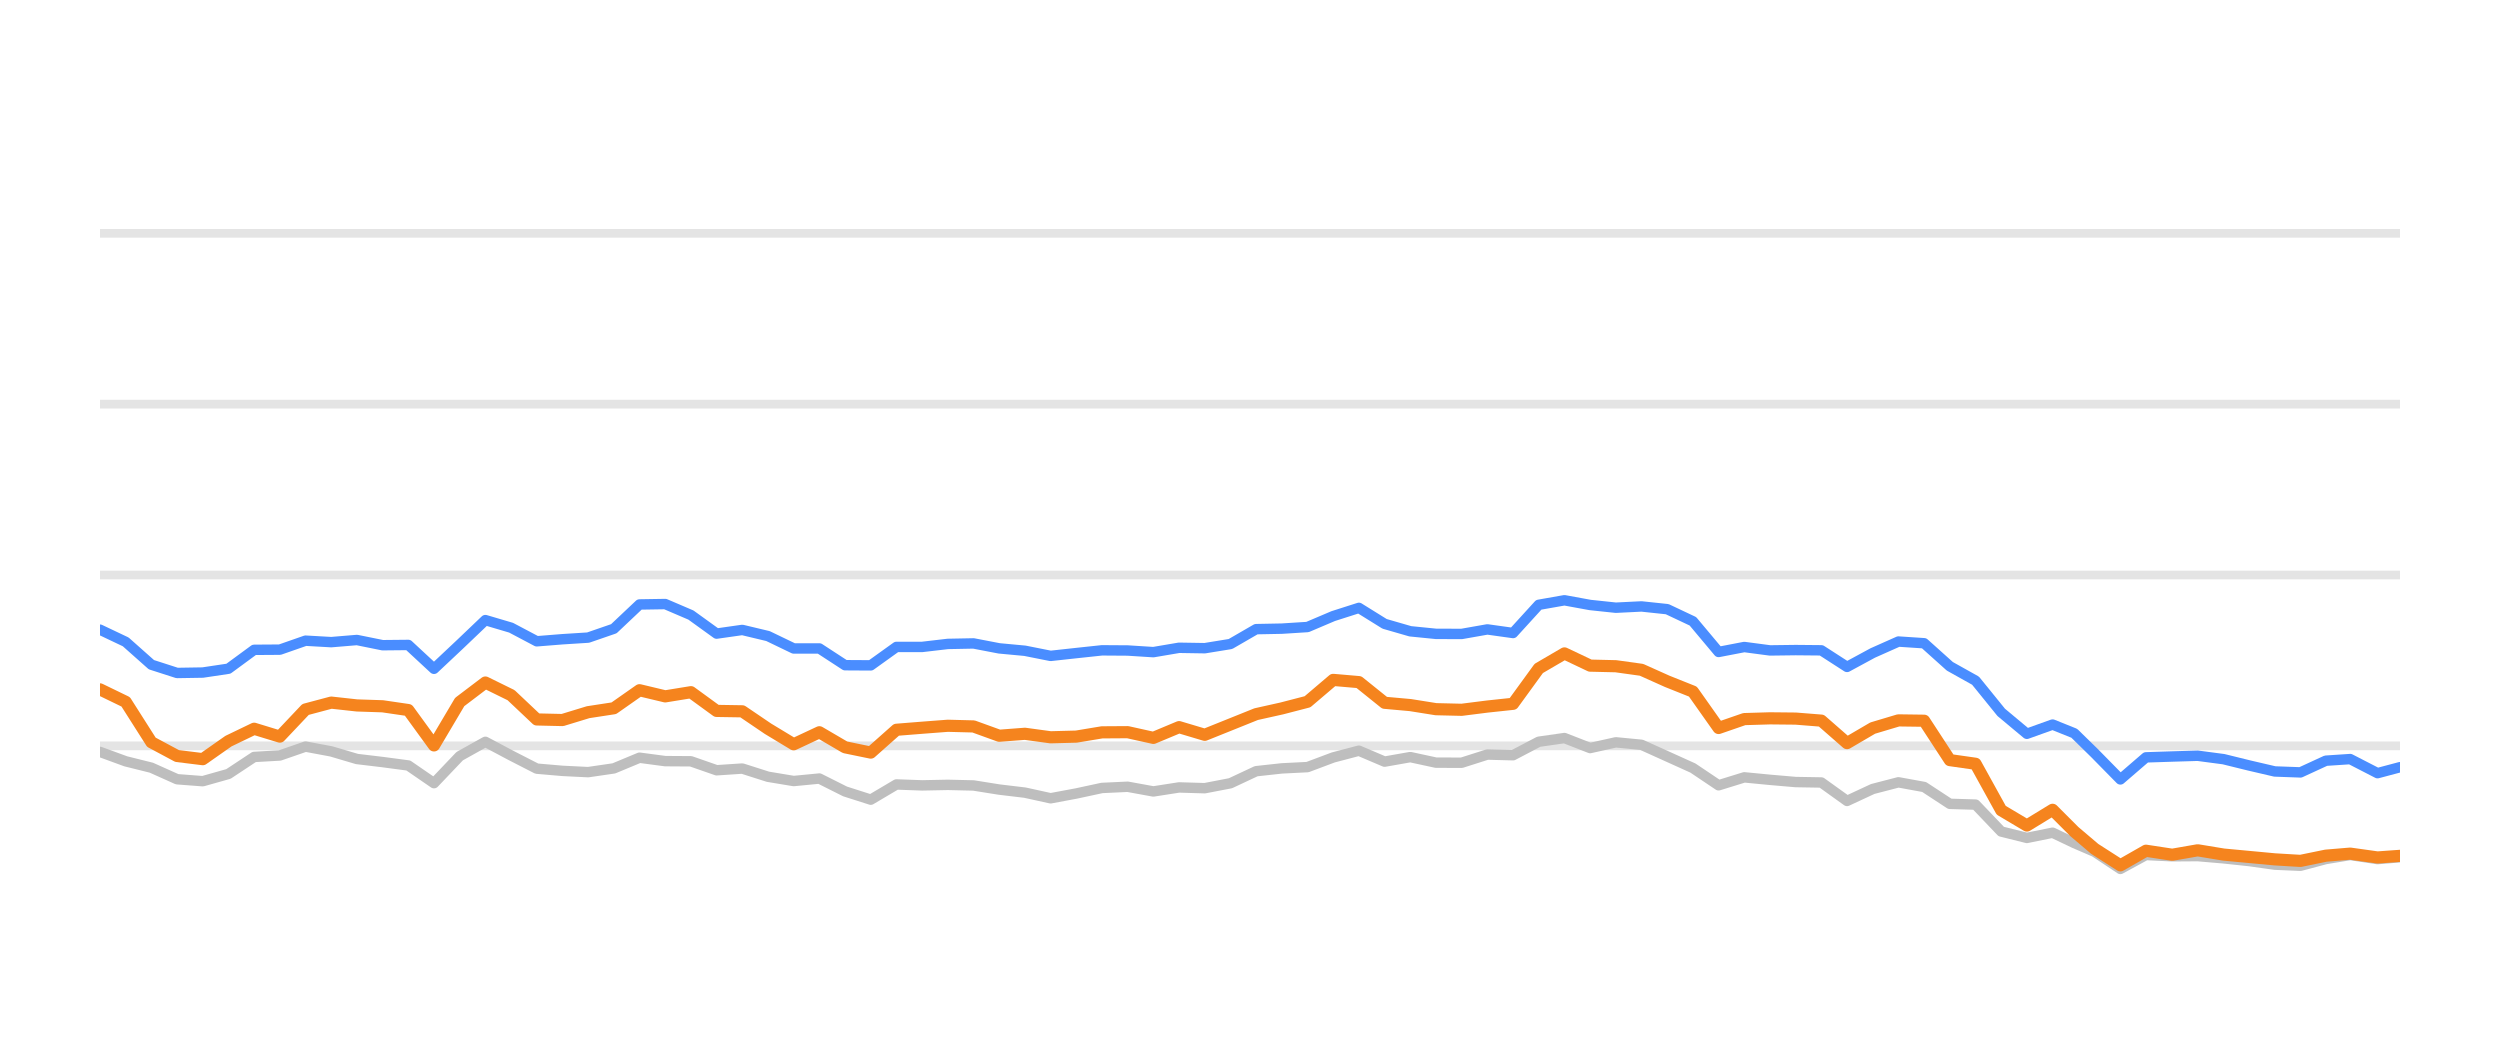
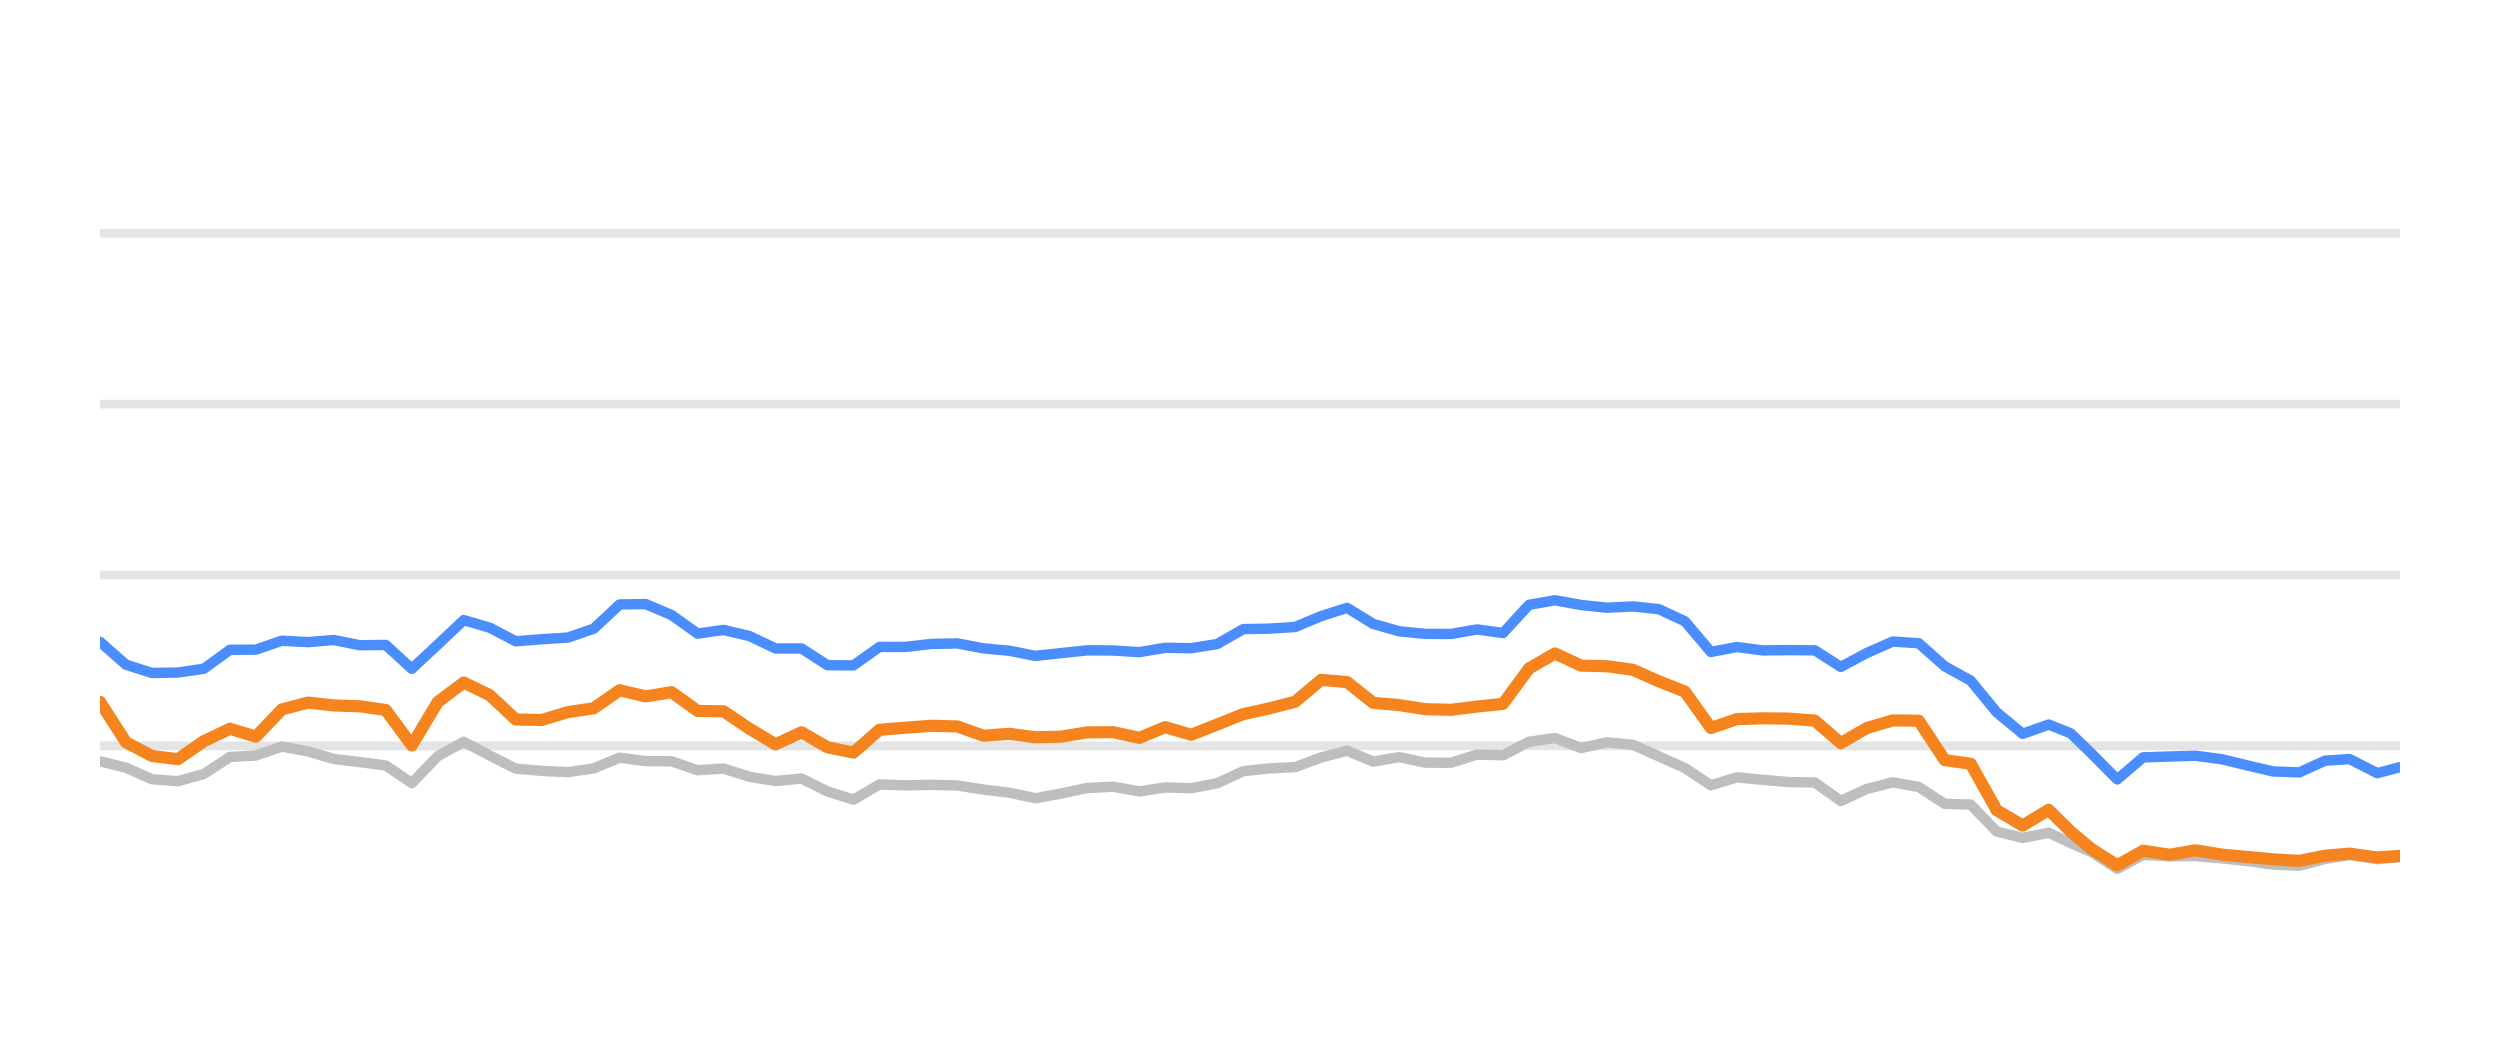
<svg xmlns="http://www.w3.org/2000/svg" width="144pt" height="60pt" viewBox="0 0 144 60" version="1.1">
  <defs>
    <style type="text/css">*{stroke-linejoin: round; stroke-linecap: butt}</style>
  </defs>
  <g id="figure_1">
    <g id="patch_1">
      <path d="M 0 60  L 144 60  L 144 0  L 0 0  L 0 60  z " style="fill: none; opacity: 0" />
    </g>
    <g id="axes_1">
      <g id="patch_2">
        <path d="M 5.76 52.8  L 138.24 52.8  L 138.24 3.6  L 5.76 3.6  L 5.76 52.8  z " style="fill: none" />
      </g>
      <g id="matplotlib.axis_1" />
      <g id="matplotlib.axis_2" />
      <g id="line2d_1">
-         <path d="M 5.76 42.96  L 138.24 42.96  " clip-path="url(#pdb3cc27695)" style="fill: none; stroke: #b2b2b2; stroke-opacity: 0.35; stroke-width: 0.5; stroke-linecap: square" />
+         <path d="M 5.76 42.96  L 138.24 42.96  " clip-path="url(#p71743729f2)" style="fill: none; stroke: #b2b2b2; stroke-opacity: 0.35; stroke-width: 0.5; stroke-linecap: square" />
      </g>
      <g id="line2d_2">
-         <path d="M 5.76 33.12  L 138.24 33.12  " clip-path="url(#pdb3cc27695)" style="fill: none; stroke: #b2b2b2; stroke-opacity: 0.35; stroke-width: 0.5; stroke-linecap: square" />
+         <path d="M 5.76 33.12  L 138.24 33.12  " clip-path="url(#p71743729f2)" style="fill: none; stroke: #b2b2b2; stroke-opacity: 0.35; stroke-width: 0.5; stroke-linecap: square" />
      </g>
      <g id="line2d_3">
-         <path d="M 5.76 23.28  L 138.24 23.28  " clip-path="url(#pdb3cc27695)" style="fill: none; stroke: #b2b2b2; stroke-opacity: 0.35; stroke-width: 0.5; stroke-linecap: square" />
+         <path d="M 5.76 23.28  L 138.24 23.28  " clip-path="url(#p71743729f2)" style="fill: none; stroke: #b2b2b2; stroke-opacity: 0.35; stroke-width: 0.5; stroke-linecap: square" />
      </g>
      <g id="line2d_4">
-         <path d="M 5.76 13.44  L 138.24 13.44  " clip-path="url(#pdb3cc27695)" style="fill: none; stroke: #b2b2b2; stroke-opacity: 0.35; stroke-width: 0.5; stroke-linecap: square" />
+         <path d="M 5.76 13.44  L 138.24 13.44  " clip-path="url(#p71743729f2)" style="fill: none; stroke: #b2b2b2; stroke-opacity: 0.35; stroke-width: 0.5; stroke-linecap: square" />
      </g>
      <g id="line2d_5">
-         <path d="M 5.76 43.309  L 7.24 43.851  L 8.72 44.22  L 10.2 44.884  L 11.679 44.997  L 13.159 44.579  L 14.639 43.6  L 16.119 43.516  L 17.599 43.004  L 19.079 43.28  L 20.559 43.718  L 22.038 43.895  L 23.518 44.092  L 24.998 45.11  L 26.478 43.555  L 27.958 42.729  L 29.438 43.516  L 30.918 44.274  L 32.397 44.402  L 33.877 44.475  L 35.357 44.259  L 36.837 43.644  L 38.317 43.841  L 39.797 43.851  L 41.277 44.367  L 42.756 44.269  L 44.236 44.741  L 45.716 44.987  L 47.196 44.844  L 48.676 45.587  L 50.156 46.06  L 51.636 45.184  L 53.115 45.238  L 54.595 45.208  L 56.075 45.243  L 57.555 45.479  L 59.035 45.656  L 60.515 45.981  L 61.995 45.705  L 63.474 45.386  L 64.954 45.317  L 66.434 45.587  L 67.914 45.356  L 69.394 45.4  L 70.874 45.115  L 72.354 44.421  L 73.833 44.259  L 75.313 44.185  L 76.793 43.629  L 78.273 43.24  L 79.753 43.87  L 81.233 43.609  L 82.713 43.929  L 84.192 43.934  L 85.672 43.462  L 87.152 43.501  L 88.632 42.724  L 90.112 42.512  L 91.592 43.088  L 93.072 42.758  L 94.551 42.901  L 96.031 43.57  L 97.511 44.239  L 98.991 45.233  L 100.471 44.775  L 101.951 44.918  L 103.431 45.046  L 104.91 45.071  L 106.39 46.133  L 107.87 45.445  L 109.35 45.061  L 110.83 45.331  L 112.31 46.301  L 113.79 46.345  L 115.269 47.895  L 116.749 48.264  L 118.229 47.964  L 119.478 48.559  L 120.654 49.066  L 122.134 50.05  L 123.607 49.248  L 125.121 49.322  L 126.588 49.312  L 128.077 49.44  L 129.553 49.597  L 131.028 49.804  L 132.507 49.868  L 133.969 49.479  L 135.371 49.248  L 136.946 49.484  L 138.24 49.376  " clip-path="url(#pdb3cc27695)" style="fill: none; stroke: #bebebe; stroke-width: 0.6; stroke-linecap: round" />
+         <path d="M 5.76 43.851  L 7.257 44.22  L 8.753 44.884  L 10.25 44.997  L 11.746 44.579  L 13.243 43.6  L 14.739 43.516  L 16.236 43.004  L 17.733 43.28  L 19.229 43.718  L 20.726 43.895  L 22.222 44.092  L 23.719 45.11  L 25.215 43.555  L 26.712 42.729  L 28.209 43.516  L 29.705 44.274  L 31.202 44.402  L 32.698 44.475  L 34.195 44.259  L 35.691 43.644  L 37.188 43.841  L 38.685 43.851  L 40.181 44.367  L 41.678 44.269  L 43.174 44.741  L 44.671 44.987  L 46.167 44.844  L 47.664 45.587  L 49.161 46.06  L 50.657 45.184  L 52.154 45.238  L 53.65 45.208  L 55.147 45.243  L 56.644 45.479  L 58.14 45.656  L 59.637 45.981  L 61.133 45.705  L 62.63 45.386  L 64.126 45.317  L 65.623 45.587  L 67.12 45.356  L 68.616 45.4  L 70.113 45.115  L 71.609 44.421  L 73.106 44.259  L 74.602 44.185  L 76.099 43.629  L 77.596 43.24  L 79.092 43.87  L 80.589 43.609  L 82.085 43.929  L 83.582 43.934  L 85.078 43.462  L 86.575 43.501  L 88.072 42.724  L 89.568 42.512  L 91.065 43.088  L 92.561 42.758  L 94.058 42.901  L 95.554 43.57  L 97.051 44.239  L 98.548 45.233  L 100.044 44.775  L 101.541 44.918  L 103.037 45.046  L 104.534 45.071  L 106.03 46.133  L 107.527 45.445  L 109.024 45.061  L 110.52 45.331  L 112.017 46.301  L 113.513 46.345  L 115.01 47.895  L 116.506 48.264  L 118.003 47.964  L 119.266 48.559  L 120.456 49.066  L 121.952 50.05  L 123.442 49.248  L 124.973 49.322  L 126.457 49.312  L 127.962 49.44  L 129.455 49.597  L 130.947 49.804  L 132.443 49.868  L 133.921 49.479  L 135.339 49.248  L 136.931 49.484  L 138.24 49.376  " clip-path="url(#p71743729f2)" style="fill: none; stroke: #bebebe; stroke-width: 0.6; stroke-linecap: round" />
      </g>
      <g id="line2d_6">
-         <path d="M 5.76 36.269  L 7.24 36.972  L 8.72 38.286  L 10.2 38.763  L 11.679 38.739  L 13.159 38.517  L 14.639 37.43  L 16.119 37.42  L 17.599 36.903  L 19.079 36.987  L 20.559 36.864  L 22.038 37.164  L 23.518 37.149  L 24.998 38.522  L 26.478 37.13  L 27.958 35.718  L 29.438 36.156  L 30.918 36.938  L 32.397 36.82  L 33.877 36.726  L 35.357 36.215  L 36.837 34.817  L 38.317 34.793  L 39.797 35.427  L 41.277 36.495  L 42.756 36.284  L 44.236 36.638  L 45.716 37.351  L 47.196 37.351  L 48.676 38.316  L 50.156 38.325  L 51.636 37.263  L 53.115 37.263  L 54.595 37.09  L 56.075 37.061  L 57.555 37.346  L 59.035 37.484  L 60.515 37.779  L 61.995 37.617  L 63.474 37.459  L 64.954 37.469  L 66.434 37.563  L 67.914 37.312  L 69.394 37.336  L 70.874 37.095  L 72.354 36.239  L 73.833 36.21  L 75.313 36.116  L 76.793 35.487  L 78.273 35.014  L 79.753 35.934  L 81.233 36.362  L 82.713 36.51  L 84.192 36.515  L 85.672 36.254  L 87.152 36.461  L 88.632 34.837  L 90.112 34.576  L 91.592 34.847  L 93.072 35.004  L 94.551 34.931  L 96.031 35.088  L 97.511 35.787  L 98.991 37.553  L 100.471 37.268  L 101.951 37.464  L 103.431 37.445  L 104.91 37.459  L 106.39 38.414  L 107.87 37.612  L 109.35 36.953  L 110.83 37.051  L 112.31 38.379  L 113.79 39.206  L 115.269 41.031  L 116.749 42.266  L 118.229 41.735  L 119.478 42.237  L 120.654 43.388  L 122.134 44.894  L 123.607 43.624  L 125.121 43.575  L 126.588 43.531  L 128.077 43.728  L 129.553 44.092  L 131.028 44.436  L 132.507 44.49  L 133.969 43.816  L 135.371 43.723  L 136.946 44.534  L 138.24 44.19  " clip-path="url(#pdb3cc27695)" style="fill: none; stroke: #4a8dff; stroke-width: 0.6; stroke-linecap: round" />
+         <path d="M 5.76 36.972  L 7.257 38.286  L 8.753 38.763  L 10.25 38.739  L 11.746 38.517  L 13.243 37.43  L 14.739 37.42  L 16.236 36.903  L 17.733 36.987  L 19.229 36.864  L 20.726 37.164  L 22.222 37.149  L 23.719 38.522  L 25.215 37.13  L 26.712 35.718  L 28.209 36.156  L 29.705 36.938  L 31.202 36.82  L 32.698 36.726  L 34.195 36.215  L 35.691 34.817  L 37.188 34.793  L 38.685 35.427  L 40.181 36.495  L 41.678 36.284  L 43.174 36.638  L 44.671 37.351  L 46.167 37.351  L 47.664 38.316  L 49.161 38.325  L 50.657 37.263  L 52.154 37.263  L 53.65 37.09  L 55.147 37.061  L 56.644 37.346  L 58.14 37.484  L 59.637 37.779  L 61.133 37.617  L 62.63 37.459  L 64.126 37.469  L 65.623 37.563  L 67.12 37.312  L 68.616 37.336  L 70.113 37.095  L 71.609 36.239  L 73.106 36.21  L 74.602 36.116  L 76.099 35.487  L 77.596 35.014  L 79.092 35.934  L 80.589 36.362  L 82.085 36.51  L 83.582 36.515  L 85.078 36.254  L 86.575 36.461  L 88.072 34.837  L 89.568 34.576  L 91.065 34.847  L 92.561 35.004  L 94.058 34.931  L 95.554 35.088  L 97.051 35.787  L 98.548 37.553  L 100.044 37.268  L 101.541 37.464  L 103.037 37.445  L 104.534 37.459  L 106.03 38.414  L 107.527 37.612  L 109.024 36.953  L 110.52 37.051  L 112.017 38.379  L 113.513 39.206  L 115.01 41.031  L 116.506 42.266  L 118.003 41.735  L 119.266 42.237  L 120.456 43.388  L 121.952 44.894  L 123.442 43.624  L 124.973 43.575  L 126.457 43.531  L 127.962 43.728  L 129.455 44.092  L 130.947 44.436  L 132.443 44.49  L 133.921 43.816  L 135.339 43.723  L 136.931 44.534  L 138.24 44.19  " clip-path="url(#p71743729f2)" style="fill: none; stroke: #4a8dff; stroke-width: 0.6; stroke-linecap: round" />
      </g>
      <g id="line2d_7">
-         <path d="M 5.76 39.708  L 7.24 40.426  L 8.72 42.753  L 10.2 43.545  L 11.679 43.728  L 13.159 42.689  L 14.639 41.976  L 16.119 42.429  L 17.599 40.864  L 19.079 40.47  L 20.559 40.633  L 22.038 40.682  L 23.518 40.899  L 24.998 42.935  L 26.478 40.436  L 27.958 39.314  L 29.438 40.042  L 30.918 41.44  L 32.397 41.474  L 33.877 41.022  L 35.357 40.795  L 36.837 39.757  L 38.317 40.111  L 39.797 39.87  L 41.277 40.948  L 42.756 40.972  L 44.236 41.976  L 45.716 42.871  L 47.196 42.178  L 48.676 43.044  L 50.156 43.349  L 51.636 42.035  L 53.115 41.917  L 54.595 41.804  L 56.075 41.843  L 57.555 42.379  L 59.035 42.266  L 60.515 42.468  L 61.995 42.429  L 63.474 42.183  L 64.954 42.173  L 66.434 42.502  L 67.914 41.883  L 69.394 42.325  L 70.874 41.73  L 72.354 41.135  L 73.833 40.805  L 75.313 40.421  L 76.793 39.162  L 78.273 39.29  L 79.753 40.48  L 81.233 40.613  L 82.713 40.849  L 84.192 40.884  L 85.672 40.697  L 87.152 40.539  L 88.632 38.502  L 90.112 37.637  L 91.592 38.34  L 93.072 38.375  L 94.551 38.581  L 96.031 39.245  L 97.511 39.836  L 98.991 41.932  L 100.471 41.42  L 101.951 41.376  L 103.431 41.391  L 104.91 41.509  L 106.39 42.803  L 107.87 41.937  L 109.35 41.494  L 110.83 41.514  L 112.31 43.782  L 113.79 43.993  L 115.269 46.67  L 116.749 47.55  L 118.229 46.645  L 119.478 47.895  L 120.654 48.894  L 122.134 49.843  L 123.607 49.002  L 125.121 49.233  L 126.588 48.977  L 128.077 49.223  L 129.553 49.361  L 131.028 49.499  L 132.507 49.587  L 133.969 49.287  L 135.371 49.169  L 136.946 49.39  L 138.24 49.297  " clip-path="url(#pdb3cc27695)" style="fill: none; stroke: #f5841e; stroke-width: 0.7; stroke-linecap: round" />
+         <path d="M 5.76 40.426  L 7.257 42.753  L 8.753 43.545  L 10.25 43.728  L 11.746 42.689  L 13.243 41.976  L 14.739 42.429  L 16.236 40.864  L 17.733 40.47  L 19.229 40.633  L 20.726 40.682  L 22.222 40.899  L 23.719 42.935  L 25.215 40.436  L 26.712 39.314  L 28.209 40.042  L 29.705 41.44  L 31.202 41.474  L 32.698 41.022  L 34.195 40.795  L 35.691 39.757  L 37.188 40.111  L 38.685 39.87  L 40.181 40.948  L 41.678 40.972  L 43.174 41.976  L 44.671 42.871  L 46.167 42.178  L 47.664 43.044  L 49.161 43.349  L 50.657 42.035  L 52.154 41.917  L 53.65 41.804  L 55.147 41.843  L 56.644 42.379  L 58.14 42.266  L 59.637 42.468  L 61.133 42.429  L 62.63 42.183  L 64.126 42.173  L 65.623 42.502  L 67.12 41.883  L 68.616 42.325  L 70.113 41.73  L 71.609 41.135  L 73.106 40.805  L 74.602 40.421  L 76.099 39.162  L 77.596 39.29  L 79.092 40.48  L 80.589 40.613  L 82.085 40.849  L 83.582 40.884  L 85.078 40.697  L 86.575 40.539  L 88.072 38.502  L 89.568 37.637  L 91.065 38.34  L 92.561 38.375  L 94.058 38.581  L 95.554 39.245  L 97.051 39.836  L 98.548 41.932  L 100.044 41.42  L 101.541 41.376  L 103.037 41.391  L 104.534 41.509  L 106.03 42.803  L 107.527 41.937  L 109.024 41.494  L 110.52 41.514  L 112.017 43.782  L 113.513 43.993  L 115.01 46.67  L 116.506 47.55  L 118.003 46.645  L 119.266 47.895  L 120.456 48.894  L 121.952 49.843  L 123.442 49.002  L 124.973 49.233  L 126.457 48.977  L 127.962 49.223  L 129.455 49.361  L 130.947 49.499  L 132.443 49.587  L 133.921 49.287  L 135.339 49.169  L 136.931 49.39  L 138.24 49.297  " clip-path="url(#p71743729f2)" style="fill: none; stroke: #f5841e; stroke-width: 0.7; stroke-linecap: round" />
      </g>
    </g>
  </g>
  <defs>
-     <clipPath id="pdb3cc27695">
+     <clipPath id="p71743729f2">
      <rect x="5.76" y="3.6" width="132.48" height="49.2" />
    </clipPath>
  </defs>
</svg>
